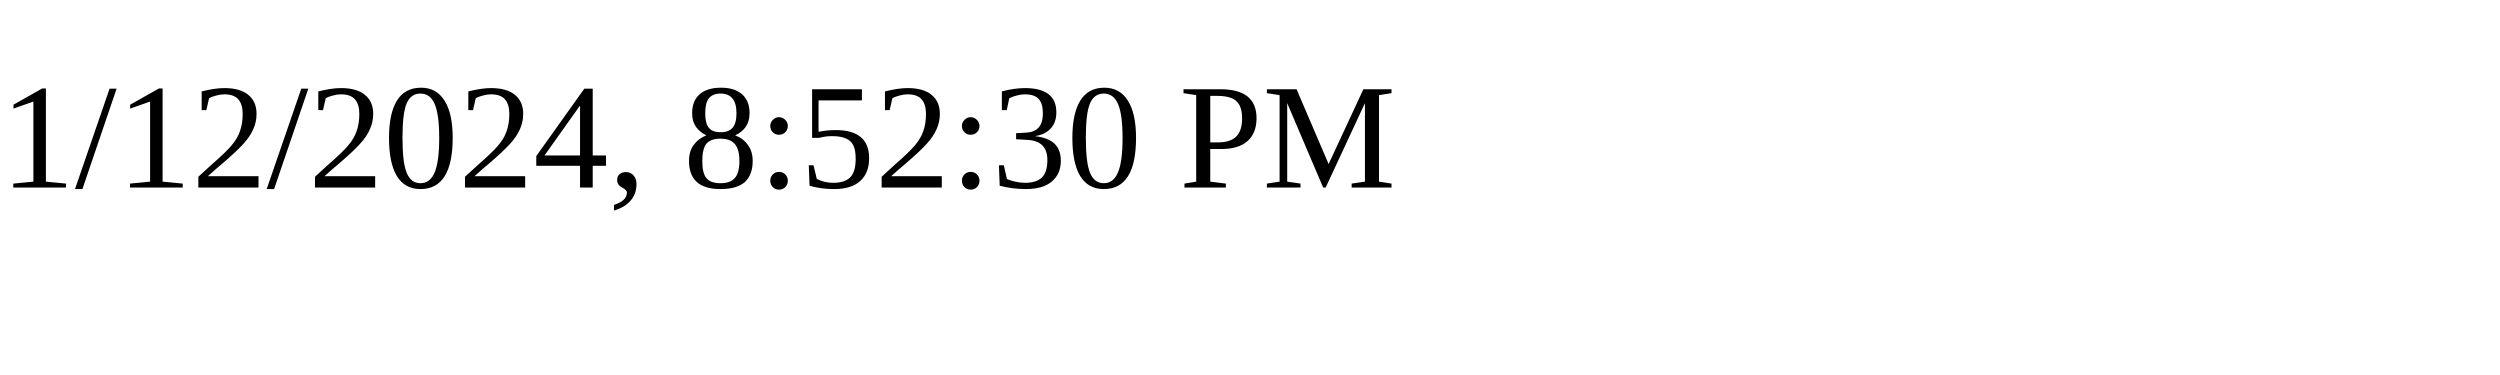
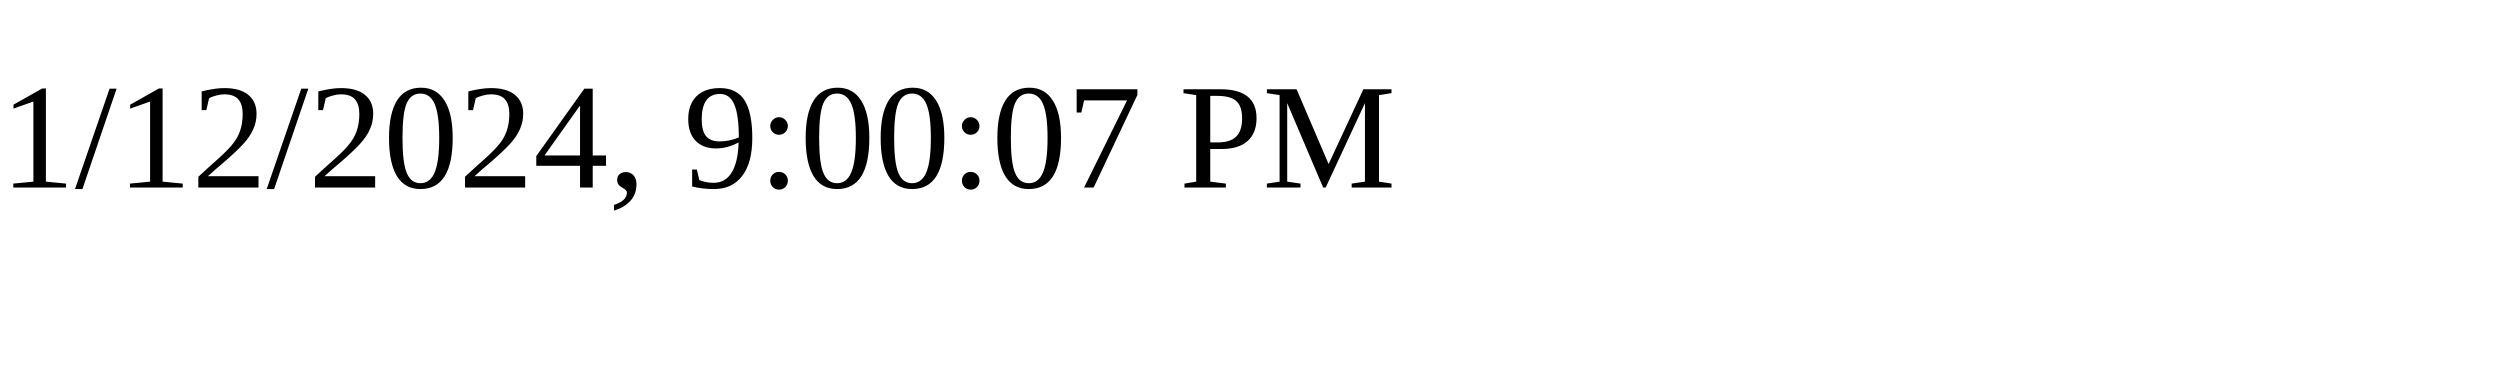
<svg xmlns="http://www.w3.org/2000/svg" height="30" width="200">
-   <text x="0" y="15">1/12/2024, 8:52:30 PM</text>
+   <text x="0" y="15">1/12/2024, 9:00:07 PM</text>
</svg>
